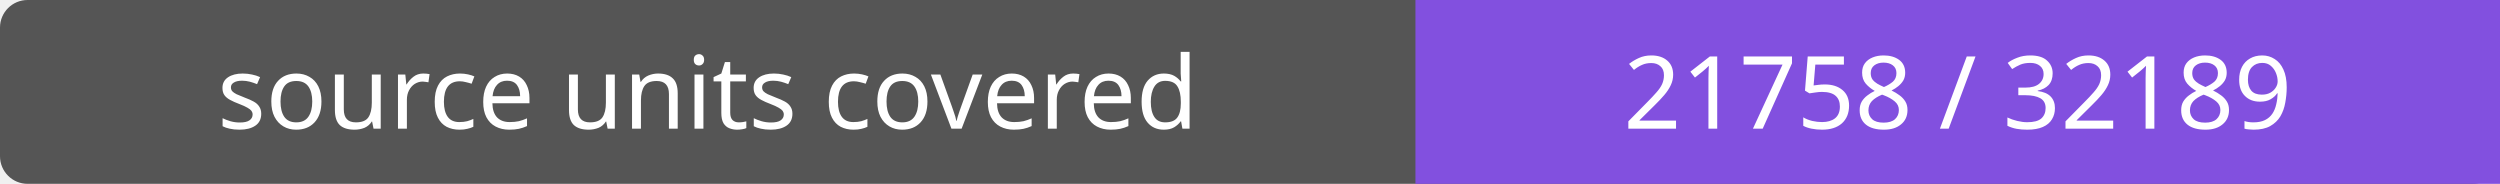
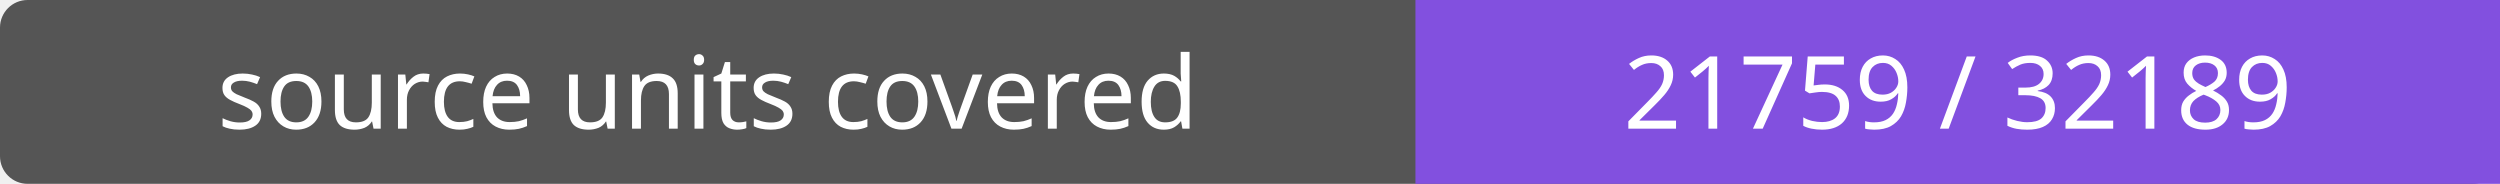
- <svg xmlns="http://www.w3.org/2000/svg" width="272" height="20" role="img" aria-label="source units covered: 21758 / 32189">
+ <svg xmlns="http://www.w3.org/2000/svg" width="272" height="20" role="img" aria-label="source units covered: 21759 / 32189">
  <rect width="272" height="20" rx="3" fill="#555" />
  <path fill="#8250df" d="M154 0h118v20H154z" />
  <g fill="#fff" text-anchor="middle" font-family="Verdana,sans-serif" font-size="11">
    <text x="77.0" y="14">source units covered</text>
-     <text x="213.0" y="14">21758 / 32189</text>
+     <text x="213.0" y="14">21759 / 32189</text>
  </g>
</svg>
